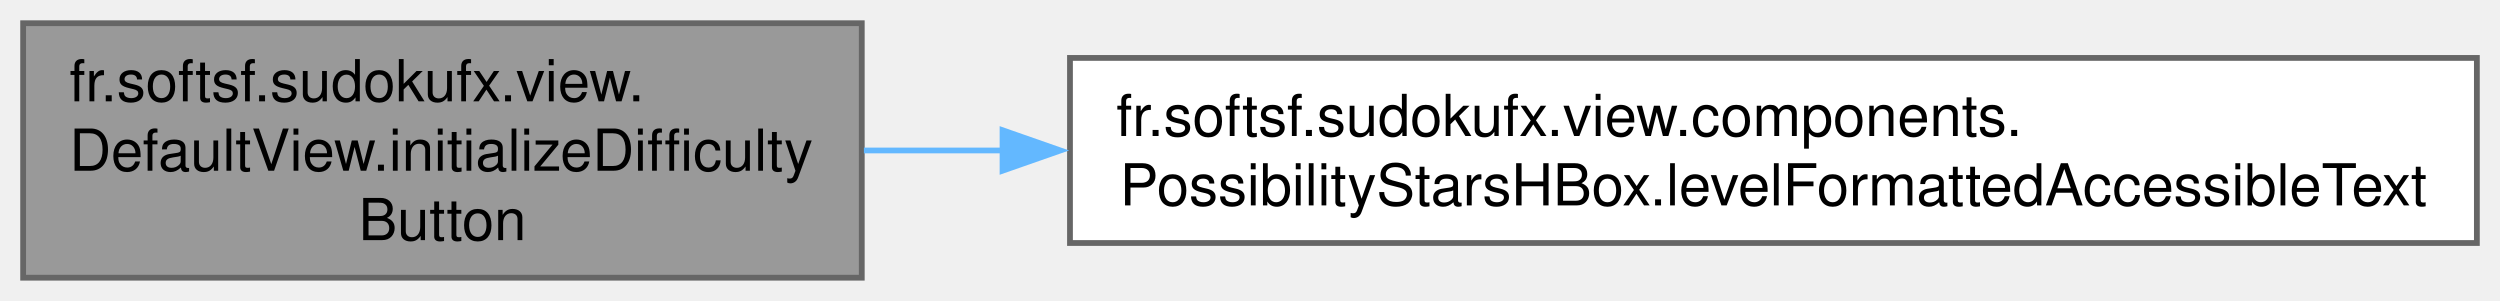
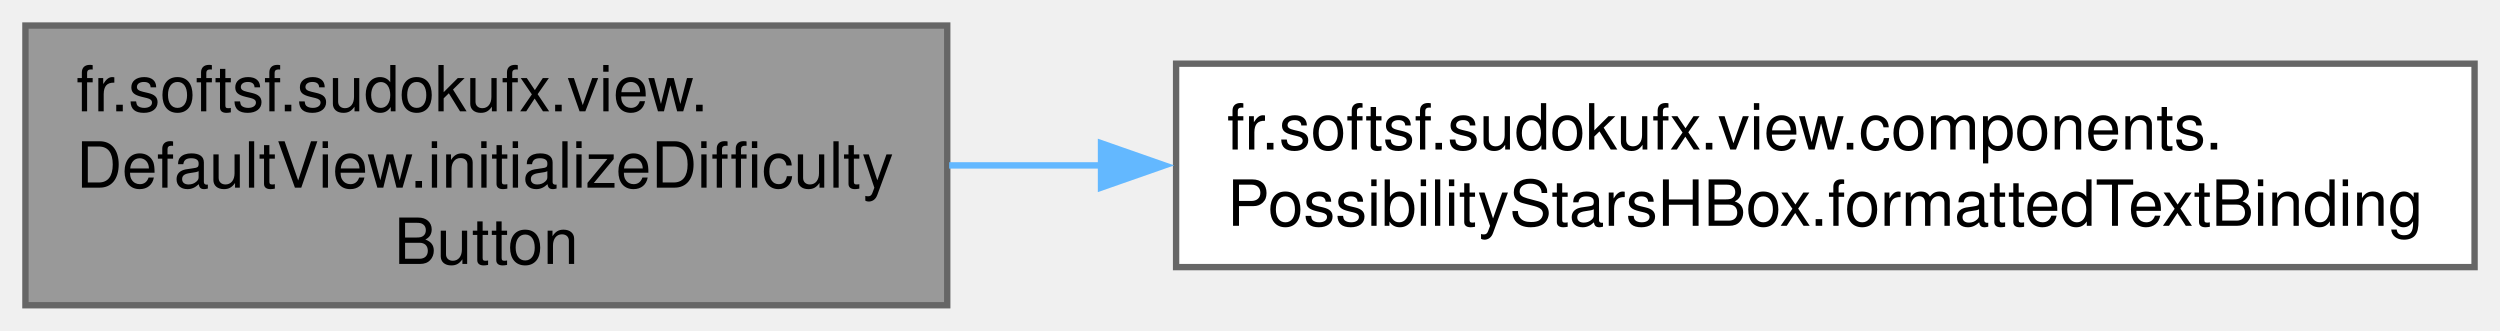
- <svg xmlns="http://www.w3.org/2000/svg" xmlns:xlink="http://www.w3.org/1999/xlink" width="432pt" height="52pt" viewBox="0.00 0.00 432.25 52.00">
+ <svg xmlns="http://www.w3.org/2000/svg" xmlns:xlink="http://www.w3.org/1999/xlink" width="393pt" height="52pt" viewBox="0.00 0.00 393.25 52.00">
  <g id="graph0" class="graph" transform="scale(1 1) rotate(0) translate(4 48)">
    <g id="Node000001" class="node">
      <g id="a_Node000001">
        <a xlink:title="Configures UI bindings for a difficulty-level button with full accessibility and dynamic visual feedb...">
          <polygon fill="#999999" stroke="#666666" points="145,-44 0,-44 0,0 145,0 145,-44" />
          <text text-anchor="start" x="8" y="-30.5" font-family="Helvetica,sans-Serif" font-size="10.00">fr.softsf.sudokufx.view.</text>
          <text text-anchor="start" x="8" y="-18.5" font-family="Helvetica,sans-Serif" font-size="10.00">DefaultView.initializeDifficulty</text>
          <text text-anchor="middle" x="72.5" y="-6.5" font-family="Helvetica,sans-Serif" font-size="10.00">Button</text>
        </a>
      </g>
    </g>
    <g id="Node000002" class="node">
      <g id="a_Node000002">
-         <a xlink:href="classfr_1_1softsf_1_1sudokufx_1_1view_1_1components_1_1_possibility_stars_h_box.html#a6fbe7afe726ef51d8bee5ff41e705902" target="_top" xlink:title="Creates a string binding for the accessible text based on the current percentage and visibility (sele...">
-           <polygon fill="white" stroke="#666666" points="424.25,-38 181,-38 181,-6 424.25,-6 424.25,-38" />
+         <a xlink:href="classfr_1_1softsf_1_1sudokufx_1_1view_1_1components_1_1_possibility_stars_h_box.html#ae6fca9d929abf2f6009d615bf270fb24" target="_top" xlink:title="Creates a string binding based on the current percentage and visibility.">
+           <polygon fill="white" stroke="#666666" points="385.25,-38 181,-38 181,-6 385.25,-6 385.25,-38" />
          <text text-anchor="start" x="189" y="-24.5" font-family="Helvetica,sans-Serif" font-size="10.00">fr.softsf.sudokufx.view.components.</text>
-           <text text-anchor="middle" x="302.62" y="-12.5" font-family="Helvetica,sans-Serif" font-size="10.00">PossibilityStarsHBox.levelFormattedAccessibleText</text>
+           <text text-anchor="middle" x="283.12" y="-12.5" font-family="Helvetica,sans-Serif" font-size="10.00">PossibilityStarsHBox.formattedTextBinding</text>
        </a>
      </g>
    </g>
    <g id="edge1_Node000001_Node000002" class="edge">
      <g id="a_edge1_Node000001_Node000002">
        <a xlink:title=" ">
-           <path fill="none" stroke="#63b8ff" d="M145.37,-22C153.18,-22 161.3,-22 169.55,-22" />
-           <polygon fill="#63b8ff" stroke="#63b8ff" points="169.34,-25.5 179.34,-22 169.34,-18.5 169.34,-25.5" />
+           <path fill="none" stroke="#63b8ff" d="M145.3,-22C153.07,-22 161.11,-22 169.21,-22" />
+           <polygon fill="#63b8ff" stroke="#63b8ff" points="169.19,-25.5 179.19,-22 169.19,-18.5 169.19,-25.5" />
        </a>
      </g>
    </g>
  </g>
</svg>
